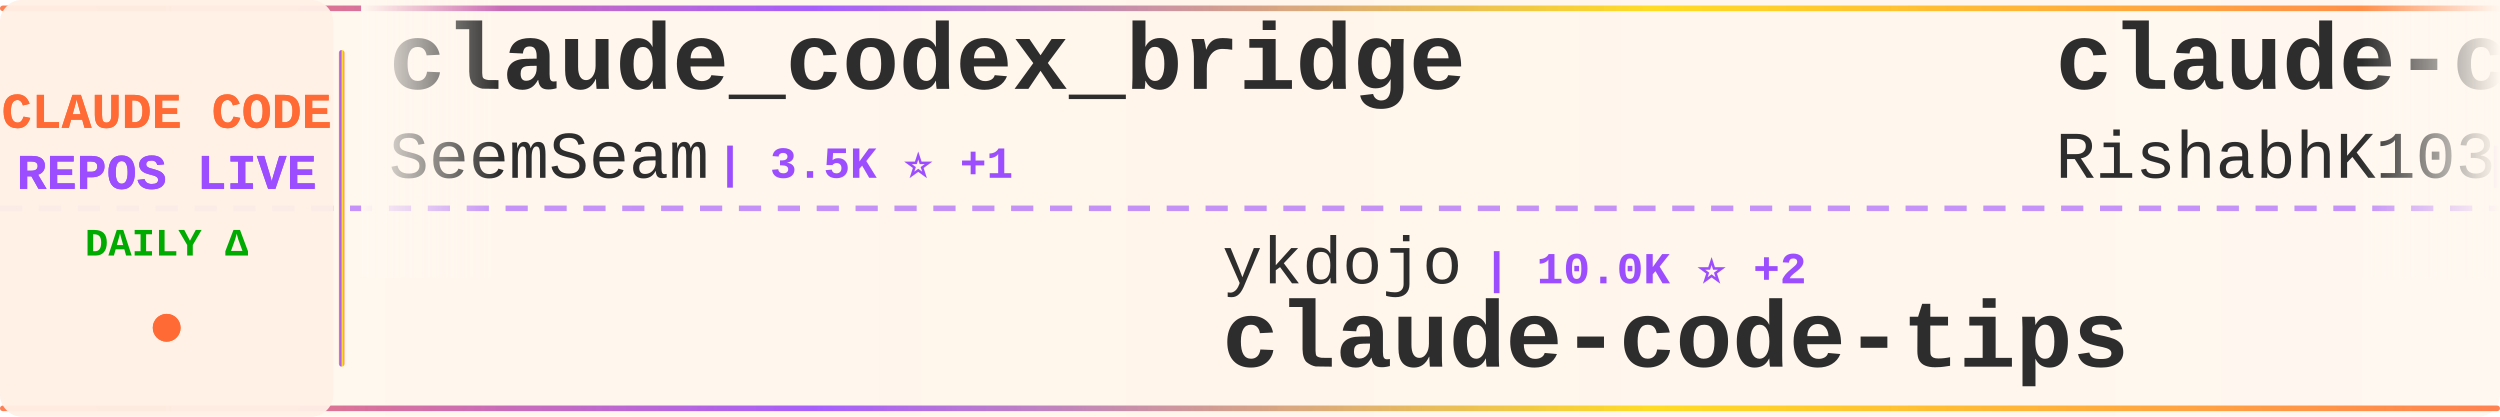
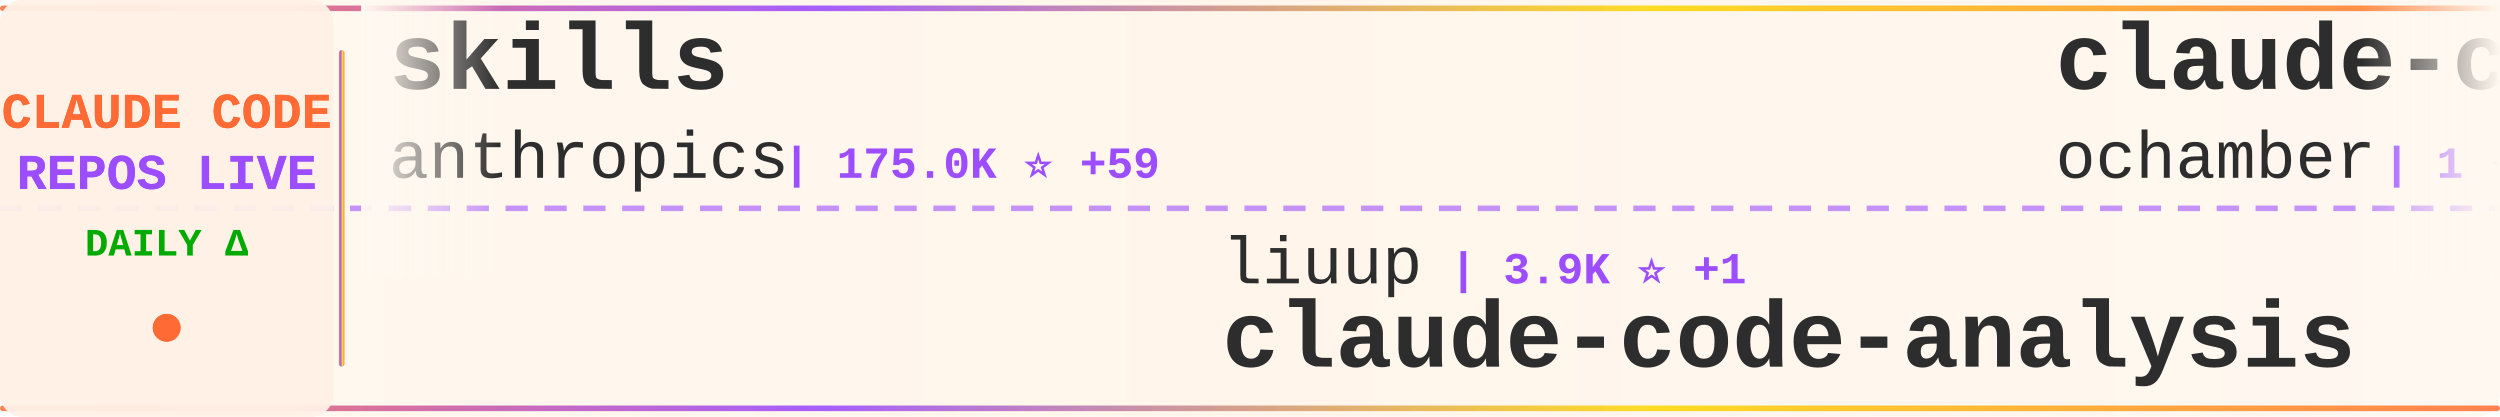
<svg xmlns="http://www.w3.org/2000/svg" width="900" height="150">
  <defs>
    <linearGradient id="tickerBg" x1="0%" y1="0%" x2="100%" y2="0%">
      <stop offset="0%" style="stop-color:#fff8f0;stop-opacity:0.98" />
      <stop offset="50%" style="stop-color:#fff5eb;stop-opacity:1" />
      <stop offset="100%" style="stop-color:#fff8f0;stop-opacity:0.98" />
    </linearGradient>
    <linearGradient id="borderGrad" x1="0%" y1="0%" x2="100%" y2="0%">
      <stop offset="0%" style="stop-color:#FF6B35;stop-opacity:0.85">
        <animate attributeName="stop-opacity" values="0.85;1;0.85" dur="2s" repeatCount="indefinite" />
      </stop>
      <stop offset="33%" style="stop-color:#9C4EFF;stop-opacity:0.9">
        <animate attributeName="stop-opacity" values="0.9;1;0.9" dur="2.2s" repeatCount="indefinite" />
      </stop>
      <stop offset="66%" style="stop-color:#FFD700;stop-opacity:0.85">
        <animate attributeName="stop-opacity" values="0.85;1;0.85" dur="1.8s" repeatCount="indefinite" />
      </stop>
      <stop offset="100%" style="stop-color:#FF6B35;stop-opacity:0.85">
        <animate attributeName="stop-opacity" values="0.85;1;0.85" dur="2s" repeatCount="indefinite" />
      </stop>
    </linearGradient>
    <filter id="textGlow">
      <feGaussianBlur stdDeviation="0.15" result="coloredBlur" />
      <feMerge>
        <feMergeNode in="coloredBlur" />
        <feMergeNode in="SourceGraphic" />
      </feMerge>
    </filter>
    <filter id="metricGlow">
      <feGaussianBlur stdDeviation="0.2" result="coloredBlur" />
      <feMerge>
        <feMergeNode in="coloredBlur" />
        <feMergeNode in="SourceGraphic" />
      </feMerge>
    </filter>
    <linearGradient id="leftFade" x1="0%" y1="0%" x2="100%" y2="0%">
      <stop offset="0%" style="stop-color:#fff8f0;stop-opacity:1" />
      <stop offset="100%" style="stop-color:#fff8f0;stop-opacity:0" />
    </linearGradient>
    <linearGradient id="rightFade" x1="0%" y1="0%" x2="100%" y2="0%">
      <stop offset="0%" style="stop-color:#fff8f0;stop-opacity:0" />
      <stop offset="100%" style="stop-color:#fff8f0;stop-opacity:1" />
    </linearGradient>
  </defs>
  <rect width="900" height="150" fill="url(#tickerBg)" rx="8" />
  <rect x="0" y="2" width="900" height="2" fill="url(#borderGrad)" rx="1" />
  <rect x="0" y="146" width="900" height="2" fill="url(#borderGrad)" rx="1" />
  <line x1="0" y1="75" x2="900" y2="75" stroke="#9C4EFF" stroke-width="2" stroke-dasharray="8 6" opacity="0.6" />
  <rect x="0" y="0" width="120" height="150" fill="#fff0e6" opacity="0.95" rx="8" />
  <text x="60" y="46" font-family="'Courier New', monospace" font-size="18" font-weight="bold" fill="#FF6B35" text-anchor="middle" filter="url(#textGlow)">
    CLAUDE CODE
  </text>
  <text x="60" y="68" font-family="'Courier New', monospace" font-size="18" font-weight="bold" fill="#9C4EFF" text-anchor="middle" filter="url(#textGlow)">
    REPOS LIVE
  </text>
  <text x="60" y="92" font-family="'Courier New', monospace" font-size="14" font-weight="bold" fill="#00aa00" text-anchor="middle">
    DAILY Δ
  </text>
  <circle cx="60" cy="118" r="5" fill="#FF6B35" filter="url(#metricGlow)">
    <animate attributeName="r" values="4;6;4" dur="1.5s" repeatCount="indefinite" />
    <animate attributeName="opacity" values="0.6;1;0.6" dur="1.5s" repeatCount="indefinite" />
  </circle>
  <rect x="122" y="18" width="2" height="114" fill="url(#borderGrad)" rx="1" />
  <clipPath id="tickerClip">
    <rect x="130" y="0" width="770" height="150" />
  </clipPath>
  <g clip-path="url(#tickerClip)">
    <g id="tickerItems">
      <animateTransform attributeName="transform" attributeType="XML" type="translate" from="0 0" to="-3000 0" dur="54s" repeatCount="indefinite" />
      <g transform="translate(0, 0)">
-         <text x="140" y="32" font-family="'Courier New', monospace" font-size="34" font-weight="bold" fill="#2d2d2d">claude_codex_bridge</text>
-         <text x="140" y="64" font-family="'Courier New', monospace" font-size="24" font-weight="normal" fill="#2d2d2d" opacity="1.0">SeemSeam</text>
-         <text x="258" y="64" font-family="'Courier New', monospace" font-size="16" font-weight="bold" fill="#9C4EFF"> | 3.5K ⭐ +1</text>
+         <text x="140" y="32" font-family="'Courier New', monospace" font-size="34" font-weight="bold" fill="#2d2d2d">skills</text>
+         <text x="140" y="64" font-family="'Courier New', monospace" font-size="24" font-weight="normal" fill="#2d2d2d" opacity="1.0">anthropics</text>
+         <text x="282" y="64" font-family="'Courier New', monospace" font-size="16" font-weight="bold" fill="#9C4EFF"> | 175.0K ⭐ +59</text>
      </g>
      <g transform="translate(300, 0)">
-         <text x="140" y="102" font-family="'Courier New', monospace" font-size="24" font-weight="normal" fill="#2d2d2d" opacity="1.0">ykdojo</text>
-         <text x="234" y="102" font-family="'Courier New', monospace" font-size="16" font-weight="bold" fill="#9C4EFF"> | 10.0K ⭐ +2</text>
-         <text x="140" y="132" font-family="'Courier New', monospace" font-size="34" font-weight="bold" fill="#2d2d2d">claude-code-tips</text>
+         <text x="140" y="102" font-family="'Courier New', monospace" font-size="24" font-weight="normal" fill="#2d2d2d" opacity="1.0">liuup</text>
+         <text x="222" y="102" font-family="'Courier New', monospace" font-size="16" font-weight="bold" fill="#9C4EFF"> | 3.9K ⭐ +1</text>
+         <text x="140" y="132" font-family="'Courier New', monospace" font-size="34" font-weight="bold" fill="#2d2d2d">claude-code-analysis</text>
      </g>
      <g transform="translate(600, 0)">
        <text x="140" y="32" font-family="'Courier New', monospace" font-size="34" font-weight="bold" fill="#2d2d2d">claude-code</text>
-         <text x="140" y="64" font-family="'Courier New', monospace" font-size="24" font-weight="normal" fill="#2d2d2d" opacity="1.0">RishabhK103</text>
-         <text x="294" y="64" font-family="'Courier New', monospace" font-size="16" font-weight="bold" fill="#9C4EFF"> | 104 ⭐</text>
+         <text x="140" y="64" font-family="'Courier New', monospace" font-size="24" font-weight="normal" fill="#2d2d2d" opacity="1.0">ochamber</text>
+         <text x="258" y="64" font-family="'Courier New', monospace" font-size="16" font-weight="bold" fill="#9C4EFF"> | 1 ⭐</text>
      </g>
      <g transform="translate(900, 0)">
-         <text x="140" y="102" font-family="'Courier New', monospace" font-size="24" font-weight="normal" fill="#2d2d2d" opacity="1.0">digitalsamba</text>
-         <text x="306" y="102" font-family="'Courier New', monospace" font-size="16" font-weight="bold" fill="#9C4EFF"> | 2.1K ⭐</text>
-         <text x="140" y="132" font-family="'Courier New', monospace" font-size="34" font-weight="bold" fill="#2d2d2d">claude-code-video-toolki...</text>
+         <text x="140" y="102" font-family="'Courier New', monospace" font-size="24" font-weight="normal" fill="#2d2d2d" opacity="1.0">isboyjc</text>
+         <text x="246" y="102" font-family="'Courier New', monospace" font-size="16" font-weight="bold" fill="#9C4EFF"> | 162 ⭐</text>
+         <text x="140" y="132" font-family="'Courier New', monospace" font-size="34" font-weight="bold" fill="#2d2d2d">claude-code</text>
      </g>
      <g transform="translate(1200, 0)">
-         <text x="140" y="32" font-family="'Courier New', monospace" font-size="34" font-weight="bold" fill="#2d2d2d">ClaudeCode</text>
-         <text x="140" y="64" font-family="'Courier New', monospace" font-size="24" font-weight="normal" fill="#2d2d2d" opacity="1.0">guanshan</text>
-         <text x="258" y="64" font-family="'Courier New', monospace" font-size="16" font-weight="bold" fill="#9C4EFF"> | 61 ⭐</text>
+         <text x="140" y="32" font-family="'Courier New', monospace" font-size="34" font-weight="bold" fill="#2d2d2d">Claude-code</text>
+         <text x="140" y="64" font-family="'Courier New', monospace" font-size="24" font-weight="normal" fill="#2d2d2d" opacity="1.0">fazxes</text>
+         <text x="234" y="64" font-family="'Courier New', monospace" font-size="16" font-weight="bold" fill="#9C4EFF"> | 237 ⭐</text>
      </g>
      <g transform="translate(1500, 0)">
-         <text x="140" y="102" font-family="'Courier New', monospace" font-size="24" font-weight="normal" fill="#2d2d2d" opacity="1.0">claude-code-best</text>
-         <text x="354" y="102" font-family="'Courier New', monospace" font-size="16" font-weight="bold" fill="#9C4EFF"> | 22.4K ⭐ +10</text>
-         <text x="140" y="132" font-family="'Courier New', monospace" font-size="34" font-weight="bold" fill="#2d2d2d">claude-code</text>
+         <text x="140" y="102" font-family="'Courier New', monospace" font-size="24" font-weight="normal" fill="#2d2d2d" opacity="1.0">kodu-ai</text>
+         <text x="246" y="102" font-family="'Courier New', monospace" font-size="16" font-weight="bold" fill="#9C4EFF"> | 5.2K ⭐ -1</text>
+         <text x="140" y="132" font-family="'Courier New', monospace" font-size="34" font-weight="bold" fill="#2d2d2d">claude-coder</text>
      </g>
      <g transform="translate(1800, 0)">
-         <text x="140" y="32" font-family="'Courier New', monospace" font-size="34" font-weight="bold" fill="#2d2d2d">claude-code-from-scratch</text>
-         <text x="140" y="64" font-family="'Courier New', monospace" font-size="24" font-weight="normal" fill="#2d2d2d" opacity="1.0">Windy3f3f3f3f</text>
-         <text x="318" y="64" font-family="'Courier New', monospace" font-size="16" font-weight="bold" fill="#9C4EFF"> | 2.6K ⭐ +1</text>
+         <text x="140" y="32" font-family="'Courier New', monospace" font-size="34" font-weight="bold" fill="#2d2d2d">claude-code-prompts</text>
+         <text x="140" y="64" font-family="'Courier New', monospace" font-size="24" font-weight="normal" fill="#2d2d2d" opacity="1.0">repowise-dev</text>
+         <text x="306" y="64" font-family="'Courier New', monospace" font-size="16" font-weight="bold" fill="#9C4EFF"> | 1.2K ⭐</text>
      </g>
      <g transform="translate(2100, 0)">
-         <text x="140" y="102" font-family="'Courier New', monospace" font-size="24" font-weight="normal" fill="#2d2d2d" opacity="1.0">pengchengneo</text>
-         <text x="306" y="102" font-family="'Courier New', monospace" font-size="16" font-weight="bold" fill="#9C4EFF"> | 1.8K ⭐</text>
-         <text x="140" y="132" font-family="'Courier New', monospace" font-size="34" font-weight="bold" fill="#2d2d2d">Claude-Code</text>
+         <text x="140" y="102" font-family="'Courier New', monospace" font-size="24" font-weight="normal" fill="#2d2d2d" opacity="1.0">1rgs</text>
+         <text x="210" y="102" font-family="'Courier New', monospace" font-size="16" font-weight="bold" fill="#9C4EFF"> | 3.7K ⭐</text>
+         <text x="140" y="132" font-family="'Courier New', monospace" font-size="34" font-weight="bold" fill="#2d2d2d">claude-code-proxy</text>
      </g>
      <g transform="translate(2400, 0)">
-         <text x="140" y="32" font-family="'Courier New', monospace" font-size="34" font-weight="bold" fill="#2d2d2d">claude-code-source-code</text>
-         <text x="140" y="64" font-family="'Courier New', monospace" font-size="24" font-weight="normal" fill="#2d2d2d" opacity="1.0">777genius</text>
-         <text x="270" y="64" font-family="'Courier New', monospace" font-size="16" font-weight="bold" fill="#9C4EFF"> | 930 ⭐</text>
+         <text x="140" y="32" font-family="'Courier New', monospace" font-size="34" font-weight="bold" fill="#2d2d2d">claude-code</text>
+         <text x="140" y="64" font-family="'Courier New', monospace" font-size="24" font-weight="normal" fill="#2d2d2d" opacity="1.0">Tinkeringg-Lab</text>
+         <text x="330" y="64" font-family="'Courier New', monospace" font-size="16" font-weight="bold" fill="#9C4EFF"> | 212 ⭐</text>
      </g>
      <g transform="translate(2700, 0)">
-         <text x="140" y="102" font-family="'Courier New', monospace" font-size="24" font-weight="normal" fill="#2d2d2d" opacity="1.0">Yeachan-Heo</text>
-         <text x="294" y="102" font-family="'Courier New', monospace" font-size="16" font-weight="bold" fill="#9C4EFF"> | 39.0K ⭐ +9</text>
-         <text x="140" y="132" font-family="'Courier New', monospace" font-size="34" font-weight="bold" fill="#2d2d2d">oh-my-claudecode</text>
+         <text x="140" y="102" font-family="'Courier New', monospace" font-size="24" font-weight="normal" fill="#2d2d2d" opacity="1.0">andrew-kramer-inno</text>
+         <text x="378" y="102" font-family="'Courier New', monospace" font-size="16" font-weight="bold" fill="#9C4EFF"> | 596 ⭐</text>
+         <text x="140" y="132" font-family="'Courier New', monospace" font-size="34" font-weight="bold" fill="#2d2d2d">claude-code-source-build</text>
      </g>
      <g transform="translate(3000, 0)">
-         <text x="140" y="32" font-family="'Courier New', monospace" font-size="34" font-weight="bold" fill="#2d2d2d">claude_codex_bridge</text>
-         <text x="140" y="64" font-family="'Courier New', monospace" font-size="24" font-weight="normal" fill="#2d2d2d" opacity="1.0">SeemSeam</text>
-         <text x="258" y="64" font-family="'Courier New', monospace" font-size="16" font-weight="bold" fill="#9C4EFF"> | 3.5K ⭐ +1</text>
+         <text x="140" y="32" font-family="'Courier New', monospace" font-size="34" font-weight="bold" fill="#2d2d2d">skills</text>
+         <text x="140" y="64" font-family="'Courier New', monospace" font-size="24" font-weight="normal" fill="#2d2d2d" opacity="1.0">anthropics</text>
+         <text x="282" y="64" font-family="'Courier New', monospace" font-size="16" font-weight="bold" fill="#9C4EFF"> | 175.0K ⭐ +59</text>
      </g>
      <g transform="translate(3300, 0)">
-         <text x="140" y="102" font-family="'Courier New', monospace" font-size="24" font-weight="normal" fill="#2d2d2d" opacity="1.0">ykdojo</text>
-         <text x="234" y="102" font-family="'Courier New', monospace" font-size="16" font-weight="bold" fill="#9C4EFF"> | 10.0K ⭐ +2</text>
-         <text x="140" y="132" font-family="'Courier New', monospace" font-size="34" font-weight="bold" fill="#2d2d2d">claude-code-tips</text>
+         <text x="140" y="102" font-family="'Courier New', monospace" font-size="24" font-weight="normal" fill="#2d2d2d" opacity="1.0">liuup</text>
+         <text x="222" y="102" font-family="'Courier New', monospace" font-size="16" font-weight="bold" fill="#9C4EFF"> | 3.9K ⭐ +1</text>
+         <text x="140" y="132" font-family="'Courier New', monospace" font-size="34" font-weight="bold" fill="#2d2d2d">claude-code-analysis</text>
      </g>
      <g transform="translate(3600, 0)">
        <text x="140" y="32" font-family="'Courier New', monospace" font-size="34" font-weight="bold" fill="#2d2d2d">claude-code</text>
-         <text x="140" y="64" font-family="'Courier New', monospace" font-size="24" font-weight="normal" fill="#2d2d2d" opacity="1.0">RishabhK103</text>
-         <text x="294" y="64" font-family="'Courier New', monospace" font-size="16" font-weight="bold" fill="#9C4EFF"> | 104 ⭐</text>
+         <text x="140" y="64" font-family="'Courier New', monospace" font-size="24" font-weight="normal" fill="#2d2d2d" opacity="1.0">ochamber</text>
+         <text x="258" y="64" font-family="'Courier New', monospace" font-size="16" font-weight="bold" fill="#9C4EFF"> | 1 ⭐</text>
      </g>
      <g transform="translate(3900, 0)">
-         <text x="140" y="102" font-family="'Courier New', monospace" font-size="24" font-weight="normal" fill="#2d2d2d" opacity="1.0">digitalsamba</text>
-         <text x="306" y="102" font-family="'Courier New', monospace" font-size="16" font-weight="bold" fill="#9C4EFF"> | 2.1K ⭐</text>
-         <text x="140" y="132" font-family="'Courier New', monospace" font-size="34" font-weight="bold" fill="#2d2d2d">claude-code-video-toolki...</text>
+         <text x="140" y="102" font-family="'Courier New', monospace" font-size="24" font-weight="normal" fill="#2d2d2d" opacity="1.0">isboyjc</text>
+         <text x="246" y="102" font-family="'Courier New', monospace" font-size="16" font-weight="bold" fill="#9C4EFF"> | 162 ⭐</text>
+         <text x="140" y="132" font-family="'Courier New', monospace" font-size="34" font-weight="bold" fill="#2d2d2d">claude-code</text>
      </g>
    </g>
  </g>
  <rect x="130" y="0" width="50" height="100" fill="url(#leftFade)" />
  <rect x="850" y="0" width="50" height="100" fill="url(#rightFade)" />
</svg>
